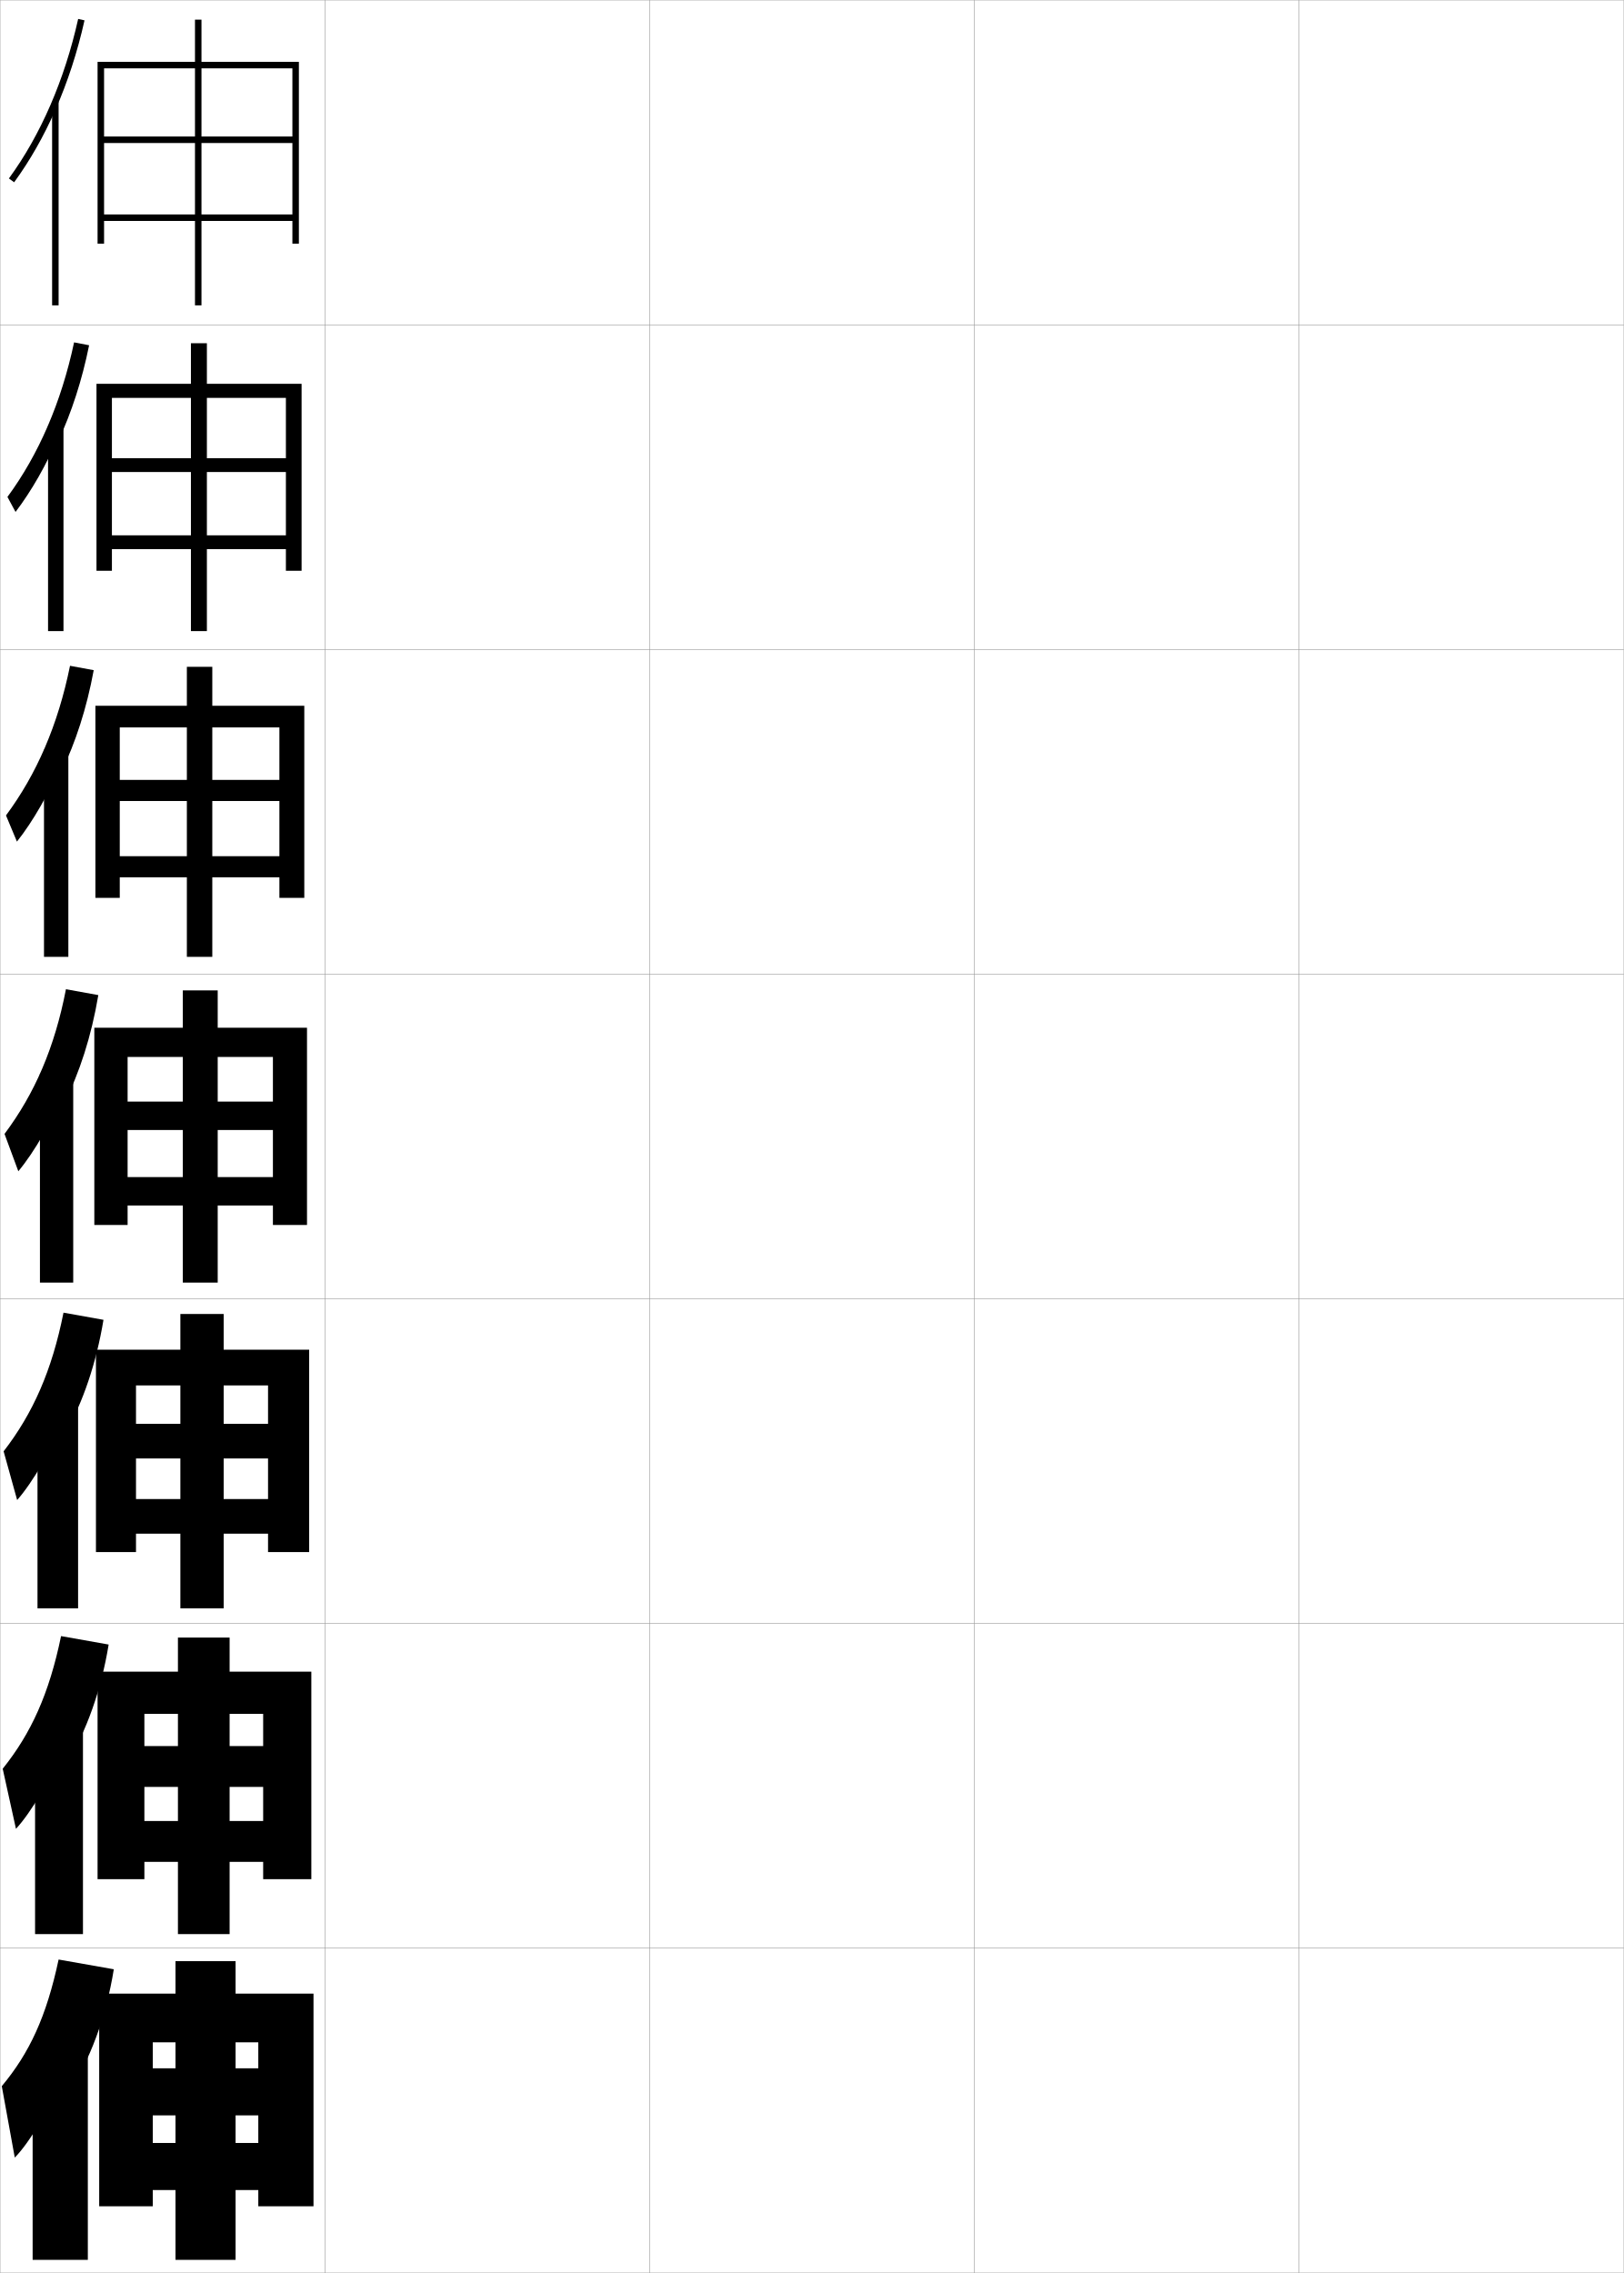
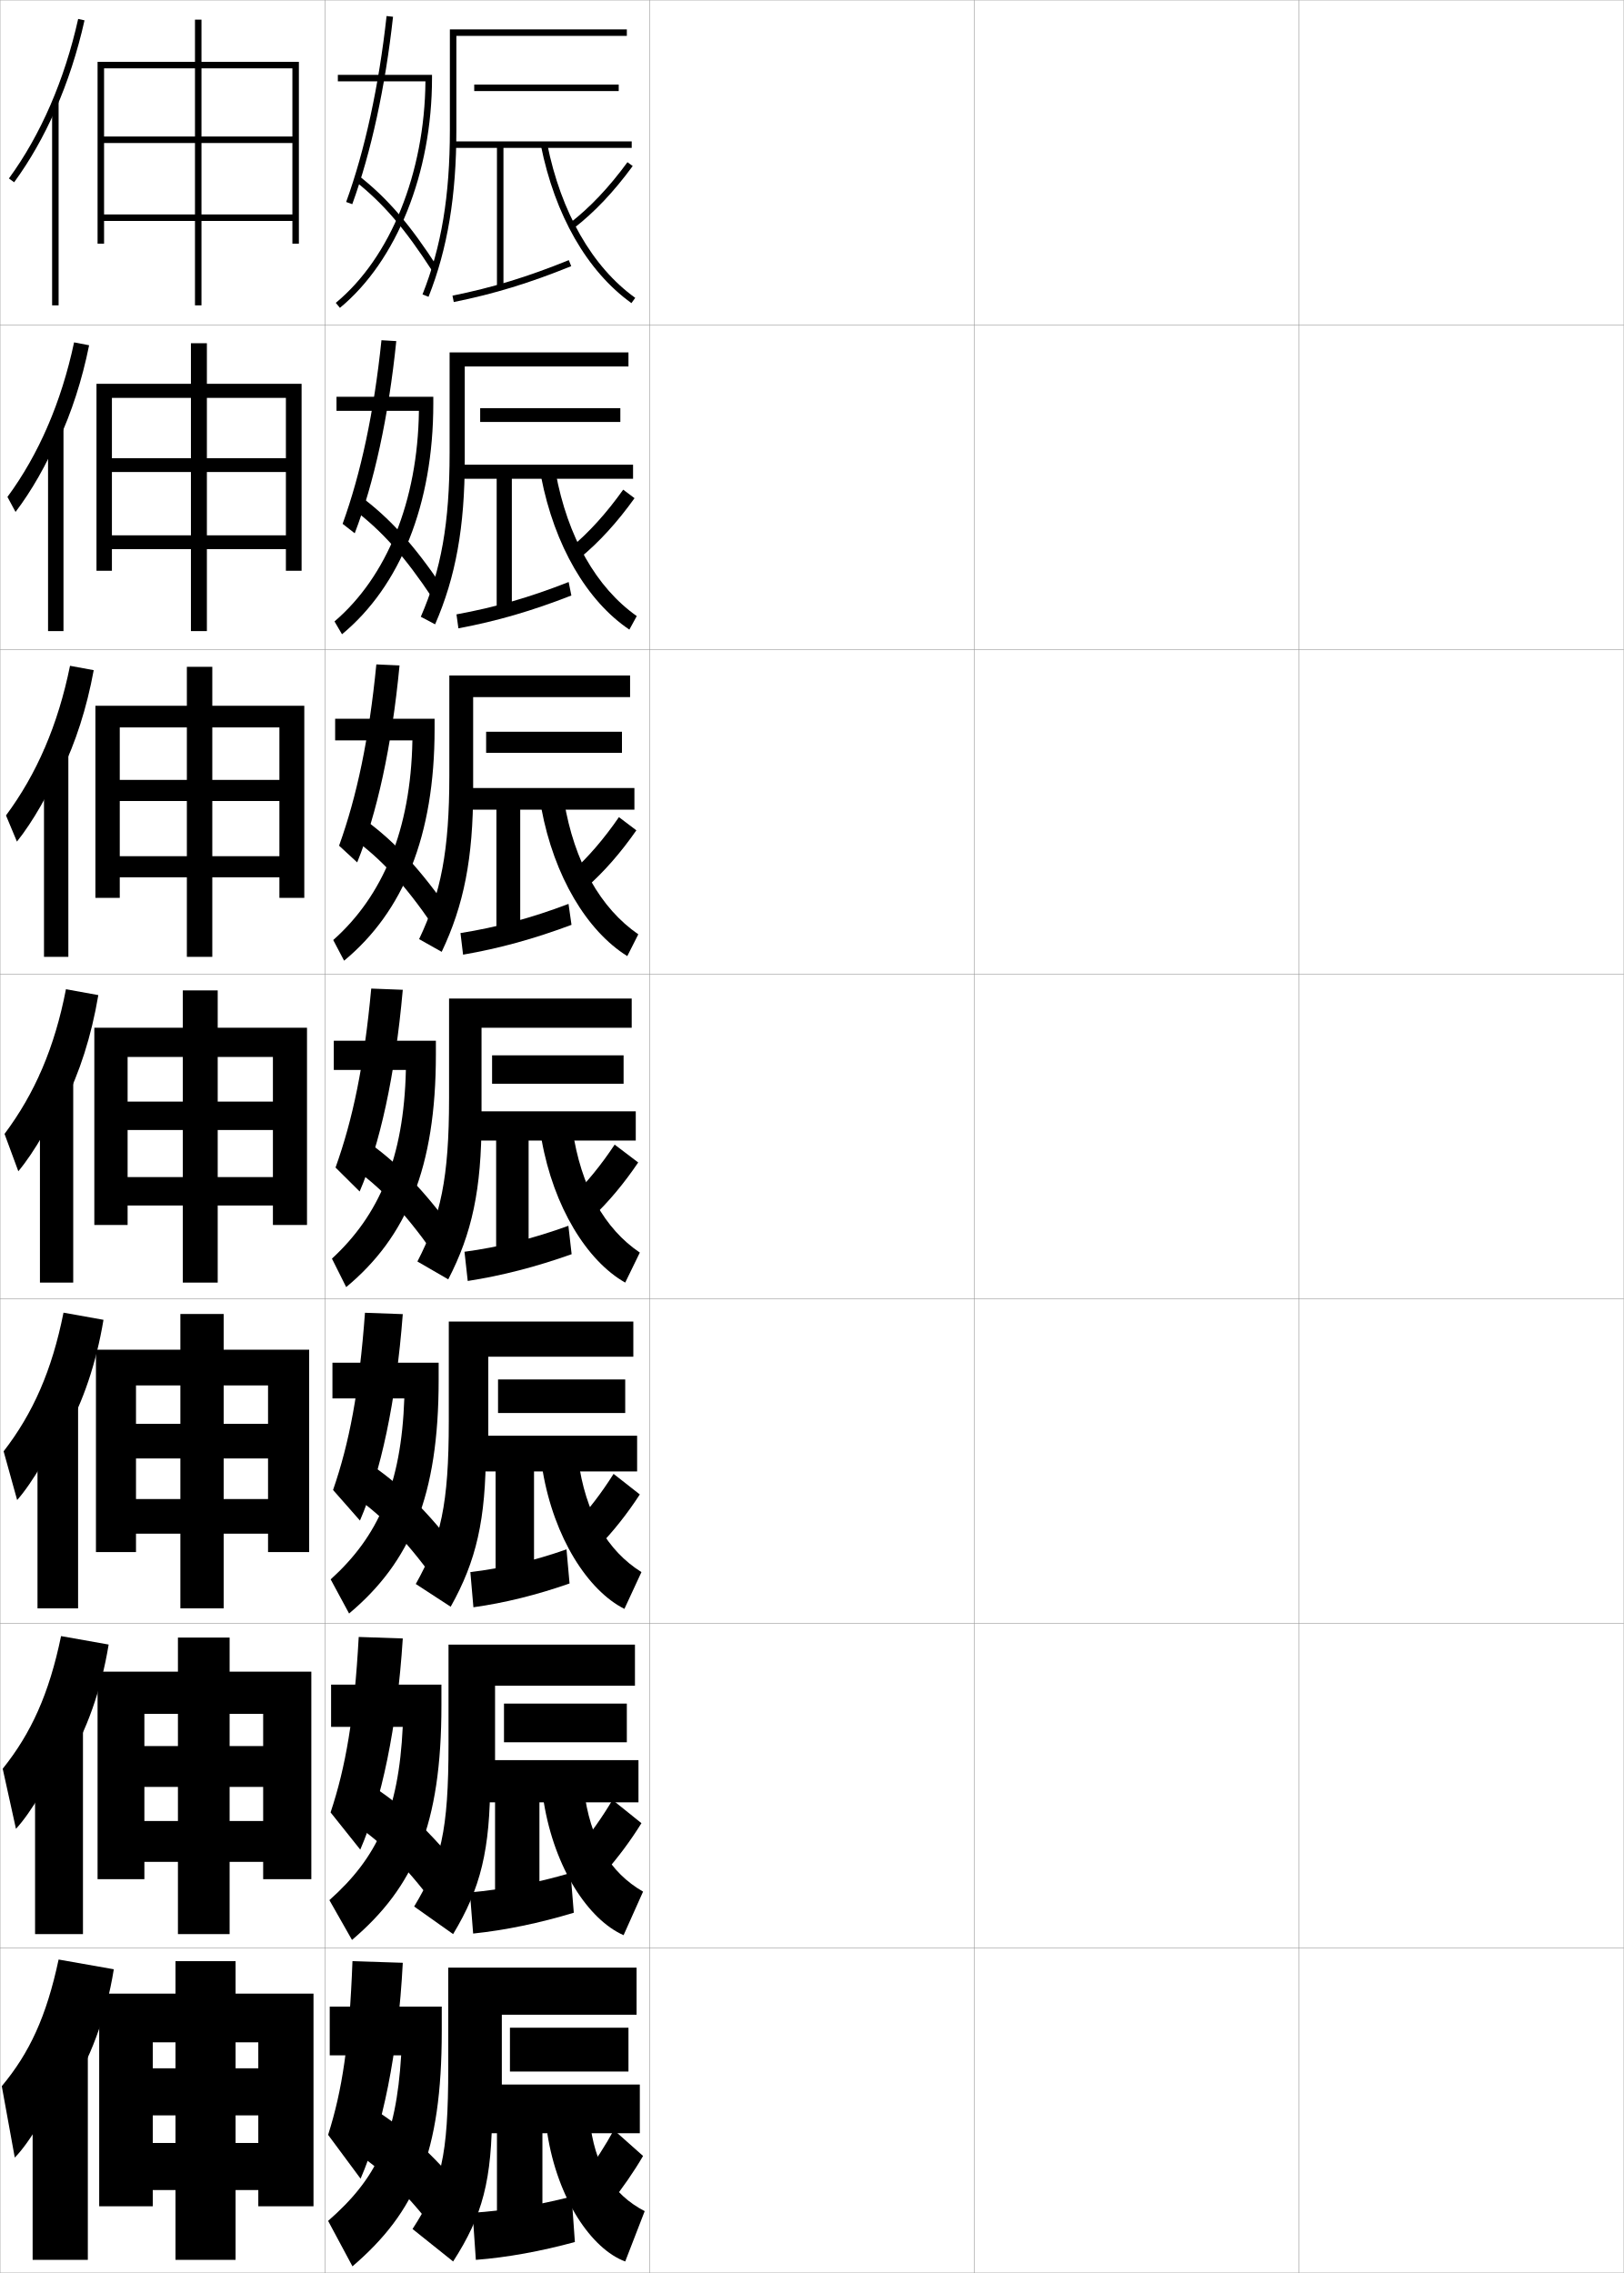
<svg xmlns="http://www.w3.org/2000/svg" width="500.1" height="700.1" viewBox="0 0 500.1 700.1" overflow="visible" enable-background="new 0 0 500.1 700.1" xml:space="preserve">
  <g id="glyphs">
    <g>
      <rect x="0.05" y="0.05" fill="none" stroke="#999999" stroke-width="0.1" width="100" height="100" />
      <rect x="0.05" y="100.05" fill="none" stroke="#999999" stroke-width="0.1" width="100" height="100" />
      <rect x="0.05" y="200.05" fill="none" stroke="#999999" stroke-width="0.1" width="100" height="100" />
      <rect x="0.05" y="300.05" fill="none" stroke="#999999" stroke-width="0.1" width="100" height="100" />
      <rect x="0.05" y="400.05" fill="none" stroke="#999999" stroke-width="0.1" width="100" height="100" />
      <rect x="0.05" y="500.05" fill="none" stroke="#999999" stroke-width="0.1" width="100" height="100" />
      <rect x="0.05" y="600.05" fill="none" stroke="#999999" stroke-width="0.1" width="100" height="100" />
      <rect x="100.05" y="0.05" fill="none" stroke="#999999" stroke-width="0.1" width="100" height="100" />
      <rect x="100.05" y="100.05" fill="none" stroke="#999999" stroke-width="0.1" width="100" height="100" />
      <rect x="100.05" y="200.05" fill="none" stroke="#999999" stroke-width="0.1" width="100" height="100" />
      <rect x="100.05" y="300.05" fill="none" stroke="#999999" stroke-width="0.1" width="100" height="100" />
      <rect x="100.05" y="400.05" fill="none" stroke="#999999" stroke-width="0.1" width="100" height="100" />
      <rect x="100.05" y="500.05" fill="none" stroke="#999999" stroke-width="0.1" width="100" height="100" />
      <rect x="100.05" y="600.05" fill="none" stroke="#999999" stroke-width="0.1" width="100" height="100" />
      <rect x="200.05" y="0.05" fill="none" stroke="#999999" stroke-width="0.1" width="100" height="100" />
      <rect x="200.05" y="100.05" fill="none" stroke="#999999" stroke-width="0.1" width="100" height="100" />
      <rect x="200.05" y="200.05" fill="none" stroke="#999999" stroke-width="0.1" width="100" height="100" />
      <rect x="200.05" y="300.05" fill="none" stroke="#999999" stroke-width="0.1" width="100" height="100" />
      <rect x="200.05" y="400.05" fill="none" stroke="#999999" stroke-width="0.1" width="100" height="100" />
      <rect x="200.05" y="500.05" fill="none" stroke="#999999" stroke-width="0.1" width="100" height="100" />
      <rect x="200.05" y="600.05" fill="none" stroke="#999999" stroke-width="0.1" width="100" height="100" />
      <rect x="300.05" y="0.05" fill="none" stroke="#999999" stroke-width="0.1" width="100" height="100" />
      <rect x="300.05" y="100.05" fill="none" stroke="#999999" stroke-width="0.1" width="100" height="100" />
      <rect x="300.05" y="200.05" fill="none" stroke="#999999" stroke-width="0.1" width="100" height="100" />
      <rect x="300.05" y="300.05" fill="none" stroke="#999999" stroke-width="0.1" width="100" height="100" />
      <rect x="300.05" y="400.05" fill="none" stroke="#999999" stroke-width="0.1" width="100" height="100" />
      <rect x="300.05" y="500.05" fill="none" stroke="#999999" stroke-width="0.1" width="100" height="100" />
      <rect x="300.05" y="600.05" fill="none" stroke="#999999" stroke-width="0.1" width="100" height="100" />
      <rect x="400.05" y="0.05" fill="none" stroke="#999999" stroke-width="0.1" width="100" height="100" />
      <rect x="400.05" y="100.05" fill="none" stroke="#999999" stroke-width="0.1" width="100" height="100" />
      <rect x="400.05" y="200.05" fill="none" stroke="#999999" stroke-width="0.1" width="100" height="100" />
      <rect x="400.05" y="300.05" fill="none" stroke="#999999" stroke-width="0.1" width="100" height="100" />
      <rect x="400.05" y="400.05" fill="none" stroke="#999999" stroke-width="0.1" width="100" height="100" />
      <rect x="400.05" y="500.05" fill="none" stroke="#999999" stroke-width="0.1" width="100" height="100" />
      <rect x="400.05" y="600.05" fill="none" stroke="#999999" stroke-width="0.1" width="100" height="100" />
    </g>
    <g>
      <polygon points="30.55,614.05 30.55,679.55 47.05,679.55 47.05,629.05       79.55,629.05 79.55,637.05 72.55,637.05 72.55,604.05 54.05,604.05       54.05,637.05 47.05,637.05 47.05,651.55 54.05,651.55 54.05,696.05       72.55,696.05 72.55,651.55 79.55,651.55 79.55,660.05 47.05,660.05       47.05,674.55 79.55,674.55 79.55,679.55 96.55,679.55 96.55,614.05 " />
      <polygon points="30.049,514.883 30.049,578.8 44.466,578.8 44.466,527.883       81.049,527.883 81.049,537.8 70.716,537.8 70.716,504.383 54.799,504.383       54.799,537.8 44.466,537.8 44.466,550.383 54.799,550.383 54.799,595.716       70.716,595.716 70.716,550.383 81.049,550.383 81.049,560.883 44.466,560.883       44.466,573.466 81.049,573.466 81.049,578.8 95.883,578.8 95.883,514.883 " />
      <polygon points="29.55,415.717 29.55,478.05 41.883,478.05 41.883,426.717       82.55,426.717 82.55,438.55 68.883,438.55 68.883,404.717 55.55,404.717       55.55,438.55 41.883,438.55 41.883,449.217 55.55,449.217 55.55,495.383       68.883,495.383 68.883,449.217 82.55,449.217 82.55,461.717 41.883,461.717       41.883,472.383 82.55,472.383 82.55,478.05 95.216,478.05 95.216,415.717 " />
      <polygon points="29.05,316.55 29.05,377.3 39.3,377.3 39.3,325.55       84.05,325.55 84.05,339.3 67.05,339.3 67.05,305.05 56.3,305.05       56.3,339.3 39.3,339.3 39.3,348.05 56.3,348.05 56.3,395.05       67.05,395.05 67.05,348.05 84.05,348.05 84.05,362.55 39.3,362.55       39.3,371.3 84.05,371.3 84.05,377.3 94.55,377.3 94.55,316.55 " />
      <polygon points="29.383,217.383 29.383,276.549 36.883,276.549 36.883,224.049       86.049,224.049 86.049,240.216 65.383,240.216 65.383,205.383 57.549,205.383       57.549,240.216 36.883,240.216 36.883,246.716 57.549,246.716 57.549,294.716       65.383,294.716 65.383,246.716 86.049,246.716 86.049,263.716 36.883,263.716       36.883,270.216 86.049,270.216 86.049,276.549 93.716,276.549 93.716,217.383 " />
      <polygon points="29.716,118.216 29.716,175.8 34.467,175.8 34.467,122.55       88.05,122.55 88.05,141.133 63.717,141.133 63.717,105.717 58.8,105.717       58.8,141.133 34.467,141.133 34.467,145.383 58.8,145.383 58.8,194.383       63.717,194.383 63.717,145.383 88.05,145.383 88.05,164.883 34.467,164.883       34.467,169.133 88.05,169.133 88.05,175.8 92.883,175.8 92.883,118.216 " />
      <polygon points="30.05,19.05 30.05,75.05 32.05,75.05 32.05,21.05       90.05,21.05 90.05,42.05 62.05,42.05 62.05,6.05 60.05,6.05       60.05,42.05 32.05,42.05 32.05,44.05 60.05,44.05 60.05,94.05       62.05,94.05 62.05,44.05 90.05,44.05 90.05,66.05 32.05,66.05       32.05,68.05 90.05,68.05 90.05,75.05 92.05,75.05 92.05,19.05 " />
    </g>
    <g>
      <g>
        <path d="M17.05,33.86c3.768-8.558,6.8-17.835,8.977-27.593l-1.953-0.436       C19.883,24.622,12.507,41.609,2.743,54.96l1.613,1.18       C9.2,49.518,13.459,42.016,17.05,33.86L17.05,33.86z" />
        <rect x="16.05" y="31.35" width="2" height="62.7" />
      </g>
      <g>
        <path d="M17.963,135.809c4.074-8.789,7.315-18.71,9.48-29.465l-4.625-0.893       c-3.951,18.516-10.916,34.562-20.525,47.607l2.492,4.622       c4.865-6.372,9.639-14.727,12.995-22.789L17.963,135.809z" />
        <rect x="14.8" y="131.133" width="4.75" height="63.25" />
      </g>
      <g>
        <path d="M18.878,237.758c4.379-9.019,7.83-19.586,9.984-31.337l-7.297-1.35       c-3.712,18.242-10.266,33.346-19.72,46.085l3.37,8.063       c4.886-6.123,10.175-15.33,13.295-23.299L18.878,237.758z" />
        <rect x="13.55" y="230.917" width="7.5" height="63.799" />
      </g>
      <g>
        <path d="M19.792,339.707c4.686-9.25,8.345-20.461,10.488-33.209l-9.969-1.808       c-3.474,17.968-9.615,32.131-18.915,44.564l4.249,11.506       c4.907-5.873,10.712-15.933,13.597-23.81L19.792,339.707z" />
        <rect x="12.3" y="330.7" width="10.25" height="64.35" />
      </g>
      <g>
        <path d="M20.211,441.321c5.313-9.424,9.43-21.351,11.659-34.807l-12.312-2.205       c-3.57,17.863-9.416,31.033-18.443,42.71l4.166,15.004       c4.775-5.414,10.982-16.059,13.564-23.539L20.211,441.321z" />
        <rect x="11.55" y="429.983" width="12.5" height="65.399" />
      </g>
      <g>
        <path d="M20.63,542.936c5.942-9.597,10.516-22.239,12.83-36.403l-14.656-2.603       c-3.667,17.759-9.217,29.936-17.972,40.855l4.083,18.502       c4.643-4.955,11.251-16.185,13.532-23.271L20.63,542.936z" />
        <rect x="10.8" y="529.267" width="14.75" height="66.45" />
      </g>
      <g>
        <path d="M21.05,644.55c6.57-9.77,11.602-23.128,14-38l-17-3       c-3.765,17.654-9.018,28.837-17.5,39l4,22c4.511-4.495,11.521-16.31,13.5-23       L21.05,644.55z" />
        <rect x="10.05" y="628.55" width="17" height="67.5" />
      </g>
    </g>
+     <g>
+       <path d="M151.55,649.55c0,21.968-2.91,32.896-12,47l-12.5-10c8.826-13.646,11-21.999,11-50      v-30.5h58v14.5h-41.5v29H151.55z" />
+       <rect x="157.05" y="624.55" width="36.5" height="13.5" />
+       <polygon points="197.05,642.05 197.05,657.05 167.05,657.05 167.05,689.05       153.05,689.05 153.05,657.05 141.05,657.05 141.05,642.05 " />
+       <path d="M176.05,676.55l1,14c-10.226,2.819-20.961,4.78-30.5,5.5l-1-14.5      C155.097,680.939,165.822,679.227,176.05,676.55z" />
+       <path d="M198.05,664.05c-2.83,4.864-6.38,9.971-10,14.5l-8-8.5      c3.278-4.382,6.488-9.377,9-14L198.05,664.05z" />
+       <path d="M181.55,652.55c1.56,14.657,7.178,23.374,17,28.5l-6,15.5      c-10.38-3.825-20.861-19.255-24-39.5L181.55,652.55z" />
+     </g>
+     <g>
+       <path d="M150.966,547.966c0,21.832-2.921,33.645-11.417,47.751l-12-8.501      c8.266-13.704,10.583-23.222,10.583-50.083v-30.583h57.417v12.666h-43.084v28.75      H150.966z" />
+       <rect x="155.216" y="524.717" width="37.833" height="11.916" />
+       <polygon points="196.633,555.133 166.133,555.133 166.133,588.967 152.466,588.967       152.466,555.133 140.799,555.133 140.799,542.133 196.633,542.133 " />
+       <path d="M175.716,576.883l1,12.25c-10.427,3.166-21.128,5.394-31,6.417      l-1-12.667C154.58,582.011,165.326,579.973,175.716,576.883z" />
+       <path d="M197.549,561.55c-3.333,5.384-7.283,10.686-11.366,15.283l-8.019-7.65      c3.773-4.455,7.418-9.643,10.468-14.8L197.549,561.55z" />
+       <path d="M179.799,550.966c1.906,15.729,8.088,25.81,18.25,31.667l-6,13.417      c-10.838-4.774-21.251-20.575-24.583-41L179.799,550.966z" />
+     </g>
+     <g>
+       <path d="M149.633,446.383c0,21.696-2.932,34.392-10.833,48.501l-10.75-7.001      c7.706-13.764,10.167-24.444,10.167-50.167v-30.666h56.833v10.833h-44.667v28.5      H149.633z" />
+       <rect x="153.383" y="424.884" width="39.167" height="10.332" />
+       <polygon points="196.216,453.216 164.466,453.216 164.466,488.884 152.633,488.884       152.633,453.216 140.55,453.216 140.55,442.216 196.216,442.216 " />
+       <path d="M174.468,477.216l0.94,10.5c-9.991,3.514-20.019,6.007-29.61,7.334      l-0.94-10.834C154.428,483.083,164.547,480.72,174.468,477.216z" />
+       <path d="M197.05,460.3c-3.836,5.902-8.186,11.4-12.732,16.066l-7.287-6.8      c4.268-4.53,8.349-9.909,11.935-15.601L197.05,460.3z" />
+       <path d="M178.05,449.383c2.252,16.799,8.999,28.245,19.5,34.833l-5.25,11.334      c-11.297-5.723-21.642-21.895-25.167-42.5L178.05,449.383z" />
+     </g>
+     <g>
+       <g>
+         <path d="M140.55,40.05c0,20.296-2.724,36.619-8.57,51.368l-1.859-0.737       c5.83-14.705,8.43-30.32,8.43-50.631v-31h54.5v2h-52.5V40.05L140.55,40.05z" />
+         <rect x="146.05" y="26.05" width="44.5" height="2" />
+         <polygon points="194.55,45.55 155.05,45.55 155.05,88.55 153.05,88.55        153.05,45.55 139.55,45.55 139.55,43.55 194.55,43.55 " />
+         <path d="M175.174,80.123l0.752,1.854c-12.827,5.206-23.646,8.512-36.177,11.054       l-0.398-1.961C151.754,88.554,162.468,85.28,175.174,80.123z" />
+         <path d="M193.243,49.958l1.613,1.183c-5.848,7.978-11.799,14.259-18.195,19.2       l-1.223-1.582C181.684,63.933,187.508,57.783,193.243,49.958z" />
+         <path d="M168.53,44.353c4.235,21.043,13.861,37.871,27.104,47.385l-1.168,1.625       c-13.653-9.811-23.561-27.075-27.896-48.615L168.53,44.353z" />
+       </g>
+       <g>
+         <path d="M143.133,141.633c0,20.718-2.797,36.125-9.13,50.662l-4.406-2.325       c6.269-14.411,8.87-28.769,8.87-50.504v-30.917h55.083v4.333h-50.417V141.633       L143.133,141.633z" />
+         <rect x="147.883" y="125.716" width="43.167" height="4.25" />
+         <polygon points="194.966,147.466 157.633,147.466 157.633,188.633 152.966,188.633        152.966,147.466 139.799,147.466 139.799,143.133 194.966,143.133 " />
+         <path d="M175.132,179.265l0.834,4.152c-12.162,4.757-22.919,7.881-34.785,10.119       l-0.599-4.307C152.352,187.087,163.089,184.009,175.132,179.265z" />
+         <path d="M195.42,153.443c-5.345,7.459-10.896,13.544-16.829,18.417l-3-3.038       c5.751-4.753,11.139-10.71,16.338-18.001L195.42,153.443z" />
+         <path d="M171.12,145.501c3.69,19.985,12.544,35.474,24.986,44.256l-2.279,4.167       c-13.021-8.764-23.051-25.788-27.181-47.077L171.12,145.501z" />
+       </g>
+       <g>
+         <path d="M145.717,243.216c0,21.139-2.871,35.632-9.69,49.956l-6.953-3.913       c6.708-14.117,9.31-27.218,9.31-50.376v-30.833h55.667v6.667h-48.333V243.216       L145.717,243.216z" />
+         <rect x="149.716" y="225.383" width="41.833" height="6.5" />
+         <polygon points="195.383,249.383 160.216,249.383 160.216,288.716 152.883,288.716        152.883,249.383 140.05,249.383 140.05,242.716 195.383,242.716 " />
+         <path d="M175.091,278.408l0.917,6.451c-11.496,4.309-22.192,7.25-33.393,9.185       l-0.799-6.653C152.95,285.621,163.711,282.737,175.091,278.408z" />
+         <path d="M195.985,255.747c-4.842,6.94-9.992,12.83-15.463,17.634l-4.777-4.494       c5.256-4.678,10.208-10.443,14.87-17.201L195.985,255.747z" />
+         <path d="M173.71,246.651c3.144,18.927,11.228,33.077,22.868,41.128l-3.39,6.708       c-12.388-7.717-22.541-24.501-26.465-45.538L173.71,246.651z" />
+       </g>
+       <g>
+         <path d="M148.3,344.8c0,21.561-2.943,35.138-10.25,49.25l-9.5-5.5       c7.146-13.823,9.75-25.667,9.75-50.25v-30.75h56.25v9h-46.25V344.8L148.3,344.8z" />
+         <rect x="151.55" y="325.05" width="40.5" height="8.75" />
+         <polygon points="195.8,351.3 162.8,351.3 162.8,388.8 152.8,388.8        152.8,351.3 140.3,351.3 140.3,342.3 195.8,342.3 " />
+         <path d="M175.05,377.55l1,8.75c-10.83,3.86-21.465,6.619-32,8.25l-1-9       C153.548,384.155,164.333,381.466,175.05,377.55z" />
+         <path d="M196.55,358.05c-4.339,6.422-9.089,12.115-14.098,16.851l-6.555-5.95       c4.762-4.604,9.278-10.177,13.402-16.4L196.55,358.05z" />
+         <path d="M176.3,347.8c2.599,17.869,9.91,30.68,20.75,38l-4.5,9.25       c-11.756-6.671-22.031-23.214-25.75-44L176.3,347.8z" />
+       </g>
+     </g>
+     <g>
+       <path d="M104.05,25.05v-2h29v1c0,29.208-10.868,56.326-28.363,70.771l-1.273-1.543      c16.848-13.91,27.369-39.986,27.613-68.229H104.05z" />
+       <path d="M119.056,4.94l1.988,0.219c-2.391,21.71-6.731,41.674-12.554,57.731      l-1.881-0.682C112.379,46.298,116.683,26.495,119.056,4.94z" />
+       <path d="M110.671,54.266c8.817,6.979,15.607,14.896,24.219,28.242l-1.68,1.084      c-8.482-13.145-15.15-20.928-23.781-27.758L110.671,54.266z" />
+     </g>
+     <g>
+       <g>
+         <path d="M133.447,122.216v2.083c0,31.08-10.241,56.273-28.117,71.06l-2.311-3.953       c16.056-13.721,25.629-36.95,25.999-64.857h-25.385v-4.333H133.447z" />
+         <path d="M117.48,104.789l4.564,0.271c-2.38,23.343-6.864,43.718-12.797,59.196       l-3.729-2.913C111.134,145.798,115.164,127.07,117.48,104.789z" />
+         <path d="M110.79,152.706c9.011,6.67,16.444,14.754,25.432,28.036l-2.937,3.616       c-8.711-13.087-15.629-20.819-24.401-27.465L110.79,152.706z" />
+       </g>
+       <g>
+         <path d="M133.844,221.383v3.167c0,32.951-9.613,56.219-27.87,71.348L102.625,289.535       c15.265-13.532,23.889-33.913,24.385-61.485h-23.793v-6.667H133.844z" />
+         <path d="M115.904,204.638l7.141,0.323c-2.37,24.977-6.996,45.762-13.04,60.661       l-5.577-5.145C109.889,245.3,113.646,227.645,115.904,204.638z" />
+         <path d="M110.796,251.397c9.205,6.361,17.282,14.611,26.646,27.828l-4.079,5.898       c-8.939-13.03-16.109-20.71-25.021-27.172L110.796,251.397z" />
+       </g>
+       <g>
+         <path d="M134.241,320.55v4.25c0,34.823-8.985,56.166-27.623,71.636l-4.387-8.771       c14.473-13.344,22.148-30.876,22.771-58.114h-22.202v-9H134.241z" />
+         <path d="M114.329,304.487l9.717,0.375c-2.359,26.61-7.129,47.806-13.283,62.125       l-7.426-7.375C108.645,344.801,112.128,328.22,114.329,304.487z" />
+         <path d="M110.802,350.089c9.398,6.053,18.119,14.469,27.859,27.621l-5.223,8.181       c-9.168-12.973-16.588-20.602-25.641-26.879L110.802,350.089z" />
+       </g>
+       <g>
+         <path d="M135.094,419.716v5.334c0,35.749-8.646,56.024-27.582,71.924l-5.674-10.514       c14.574-13.201,21.748-29.021,22.68-55.744h-22.135v-11H135.094z" />
+         <path d="M124.047,404.759c-2.062,27.131-6.867,48.931-13.188,63.582l-8.284-9.416       c4.991-14.447,8.042-30.283,9.828-54.584L124.047,404.759z" />
+         <path d="M110.968,449.075c9.593,5.744,18.956,14.326,29.073,27.414l-6.398,9.787       c-9.396-12.914-17.067-20.492-26.261-26.586L110.968,449.075z" />
+       </g>
+       <g>
+         <path d="M135.947,518.883v6.417c0,36.675-8.306,55.883-27.541,72.212l-6.962-12.257       c14.676-13.057,21.348-27.165,22.59-53.372h-22.068v-13H135.947z" />
+         <path d="M124.048,504.654c-1.764,27.651-6.606,50.057-13.094,65.041L101.812,558.237       c4.673-14.083,7.293-29.175,8.664-54.042L124.048,504.654z" />
+         <path d="M111.134,548.062c9.787,5.436,19.793,14.184,30.287,27.207l-7.574,11.394       c-9.625-12.857-17.546-20.384-26.88-26.293L111.134,548.062z" />
+       </g>
+     </g>
+     <g>
+       <path d="M136.05,618.05v7.5c0,37.601-7.966,55.741-27.5,72.5l-7.5-14      c14.777-12.913,20.947-25.31,22.5-51h-22v-15H136.05z" />
+       <path d="M124.05,604.55c-1.466,28.172-6.345,51.183-13,66.5l-10-13.5      c4.356-13.719,6.545-28.065,7.5-53.5L124.05,604.55z" />
+       <path d="M110.55,647.05c9.98,5.126,20.63,14.04,31.5,27l-8,13      c-9.853-12.801-18.024-20.275-27.5-26L110.55,647.05z" />
+     </g>
  </g>
</svg>
